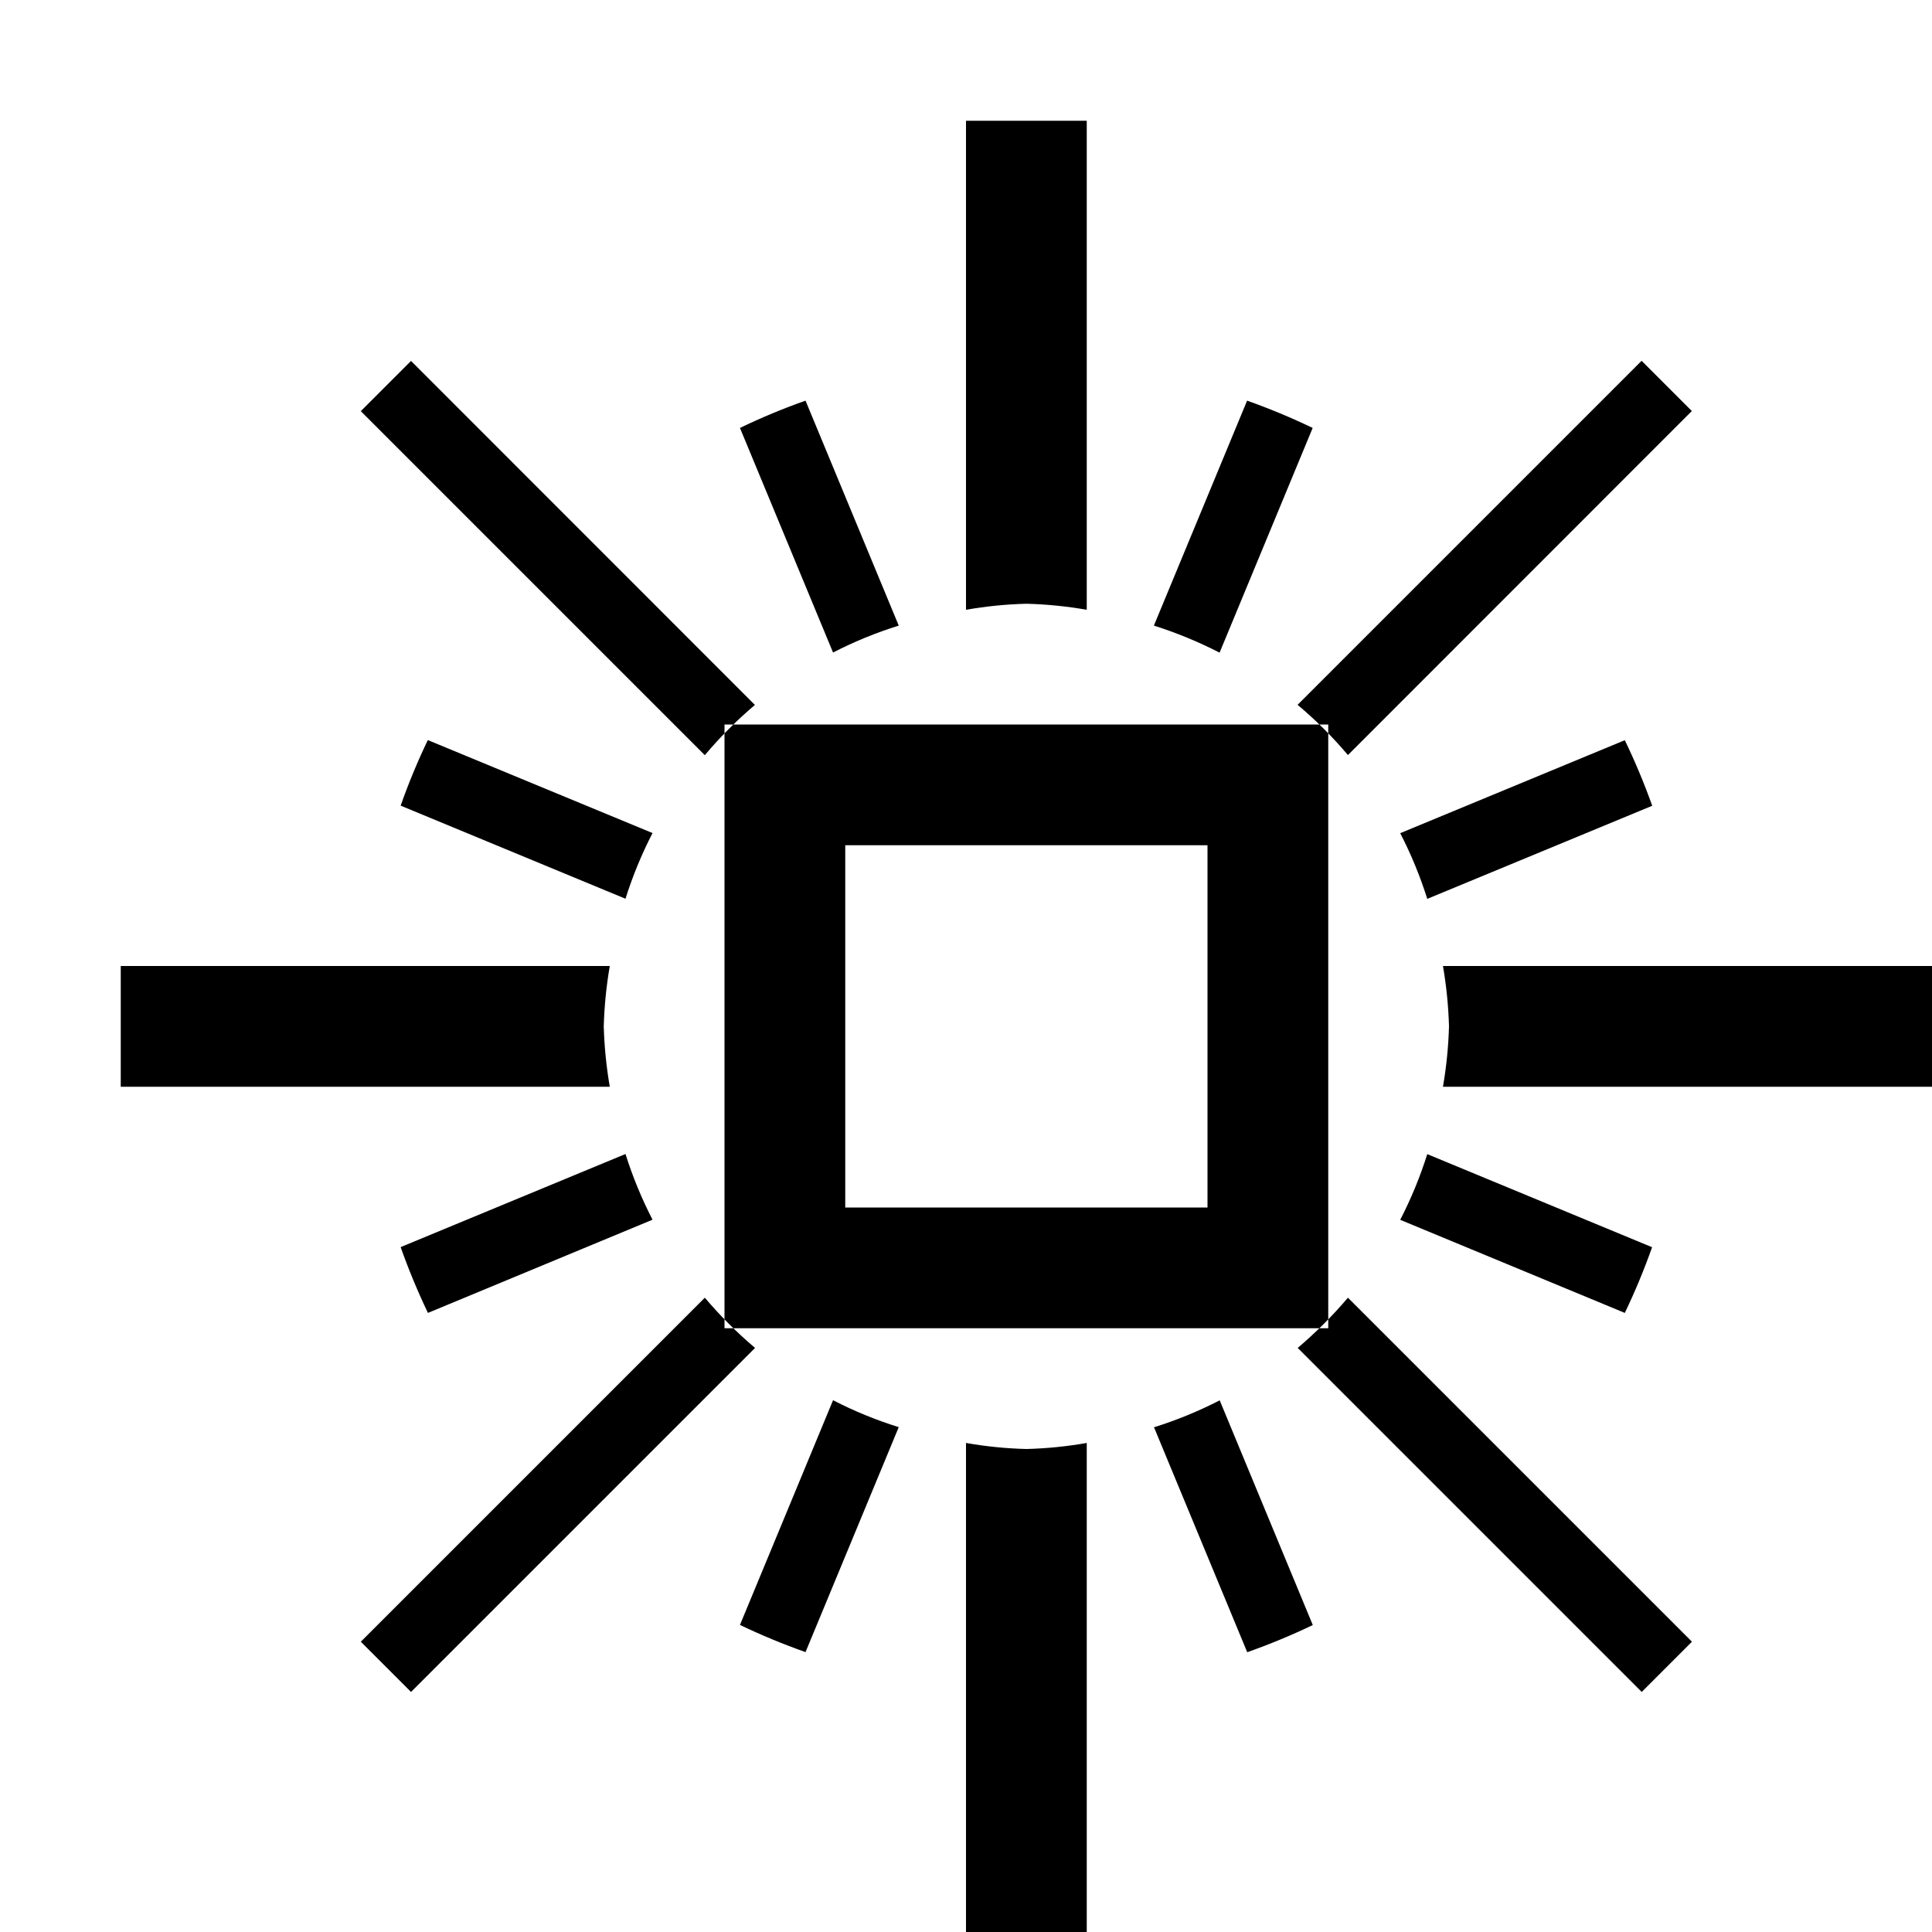
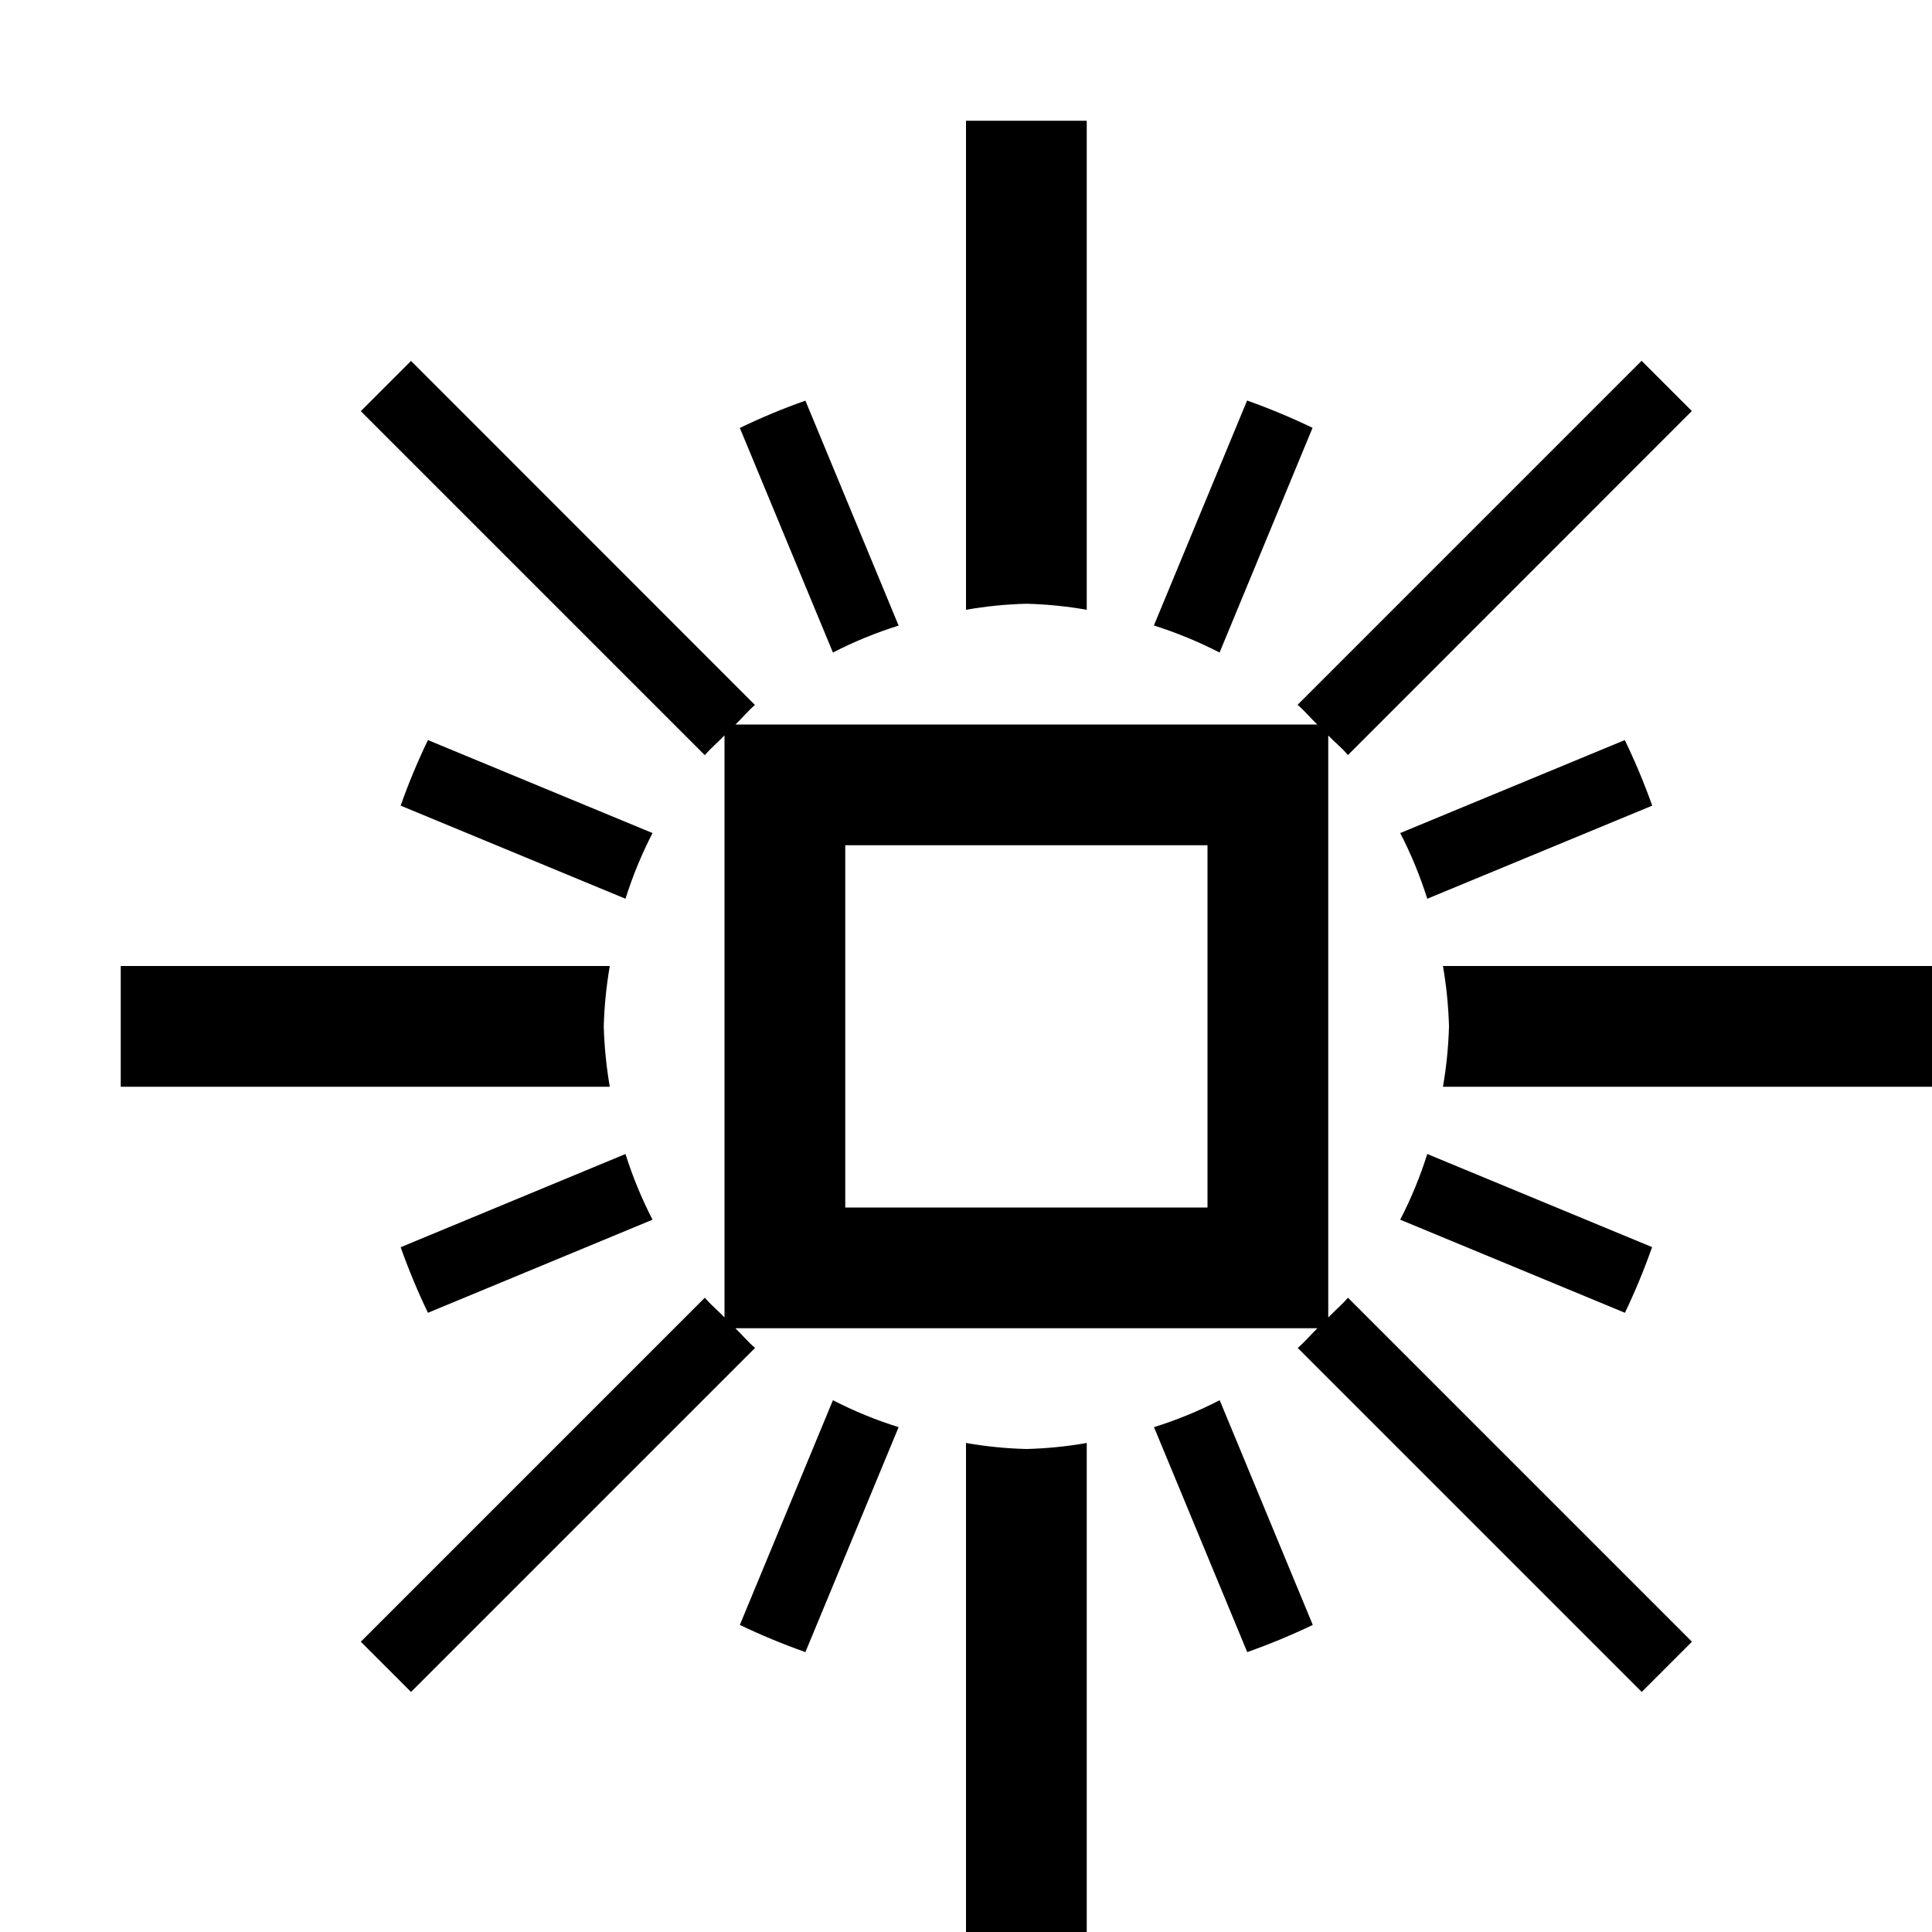
<svg xmlns="http://www.w3.org/2000/svg" viewBox="0 0 16 16">
-   <path d="M6 6v5h5V6zm4 4H7V7h3zM5.837 6.254L2.988 3.405l.416-.416 2.848 2.849a3.488 3.488 0 0 0-.415.416zM8 5.05V1h1v4.05A3.377 3.377 0 0 0 8.5 5a3.377 3.377 0 0 0-.5.05zM5.05 9H1V8h4.05a3.53 3.53 0 0 0-.05.5 3.53 3.53 0 0 0 .05.5zm5.696-3.163l2.849-2.849.416.416-2.848 2.849a3.424 3.424 0 0 0-.417-.416zm.417 4.91l2.849 2.849-.416.416-2.849-2.849a3.6 3.6 0 0 0 .416-.416zM16 8v1h-4.05a3.53 3.53 0 0 0 .05-.5 3.53 3.53 0 0 0-.05-.5zm-9.747 3.163l-2.849 2.849-.416-.416 2.849-2.849a3.6 3.6 0 0 0 .416.416zM9 11.95V16H8v-4.05a3.377 3.377 0 0 0 .5.05 3.377 3.377 0 0 0 .5-.05zm1.1-6.545a3.5 3.5 0 0 0-.544-.224l.772-1.863a5.509 5.509 0 0 1 .543.226zm3.356.725a5.512 5.512 0 0 1 .227.543l-1.863.771a3.447 3.447 0 0 0-.224-.544zm-2.584 7.328a5.512 5.512 0 0 1-.543.225l-.772-1.863a3.412 3.412 0 0 0 .544-.223zm.948-3.9l1.862.771a5.536 5.536 0 0 1-.226.544l-1.86-.771a3.447 3.447 0 0 0 .224-.544zM6.128 3.544a5.307 5.307 0 0 1 .543-.226l.772 1.863a3.397 3.397 0 0 0-.544.223zm.771 8.052a3.378 3.378 0 0 0 .544.223l-.772 1.863a5.512 5.512 0 0 1-.543-.225zM5.18 7.443l-1.862-.771a5.39 5.39 0 0 1 .225-.543l1.861.77a3.447 3.447 0 0 0-.224.544zm-1.636 3.43a5.536 5.536 0 0 1-.226-.545l1.862-.771a3.447 3.447 0 0 0 .224.544z" />
+   <path d="M8.5 5a3.376 3.376 0 0 0-.5.05V1h1v4.05A3.376 3.376 0 0 0 8.5 5zM5 8.5a3.534 3.534 0 0 1 .05-.5H1v1h4.05A3.535 3.535 0 0 1 5 8.5zm6.163 2.247l2.849 2.849-.416.416-2.849-2.849c.06-.05.108-.11.163-.163H6.09c.055.053.104.113.163.163l-2.849 2.849-.416-.416 2.849-2.849c.05.059.11.108.163.163V6.09c-.053.056-.113.105-.163.164L2.988 3.405l.416-.416 2.848 2.849c-.058.05-.106.109-.161.162h4.818c-.055-.053-.104-.113-.163-.163l2.849-2.849.416.416-2.848 2.849c-.05-.06-.11-.107-.163-.162v4.82c.053-.056.113-.105.163-.164zM10 7H7v3h3zm1.95 1a3.534 3.534 0 0 1 .05.5 3.535 3.535 0 0 1-.05.5H16V8zM8 11.95V16h1v-4.05a3.376 3.376 0 0 1-.5.05 3.376 3.376 0 0 1-.5-.05zm2.87-8.407a5.524 5.524 0 0 0-.542-.226L9.556 5.18a3.5 3.5 0 0 1 .544.224zm2.586 2.586l-1.86.77a3.447 3.447 0 0 1 .224.544l1.863-.771a5.504 5.504 0 0 0-.227-.543zm-3.899 5.69l.772 1.863a5.508 5.508 0 0 0 .543-.225l-.771-1.861a3.411 3.411 0 0 1-.544.223zm3.9-.947a5.51 5.51 0 0 0 .225-.544l-1.862-.771a3.448 3.448 0 0 1-.224.544zM7.442 5.181L6.67 3.318a5.313 5.313 0 0 0-.543.226l.771 1.86a3.4 3.4 0 0 1 .544-.223zm-1.315 8.276a5.508 5.508 0 0 0 .543.225l.772-1.863a3.38 3.38 0 0 1-.544-.223zM3.544 6.129a5.384 5.384 0 0 0-.226.543l1.862.771a3.447 3.447 0 0 1 .224-.544zm-.226 4.2a5.525 5.525 0 0 0 .226.543l1.86-.771a3.448 3.448 0 0 1-.224-.544z" />
  <path fill="none" d="M0 0h16v16H0z" />
</svg>
